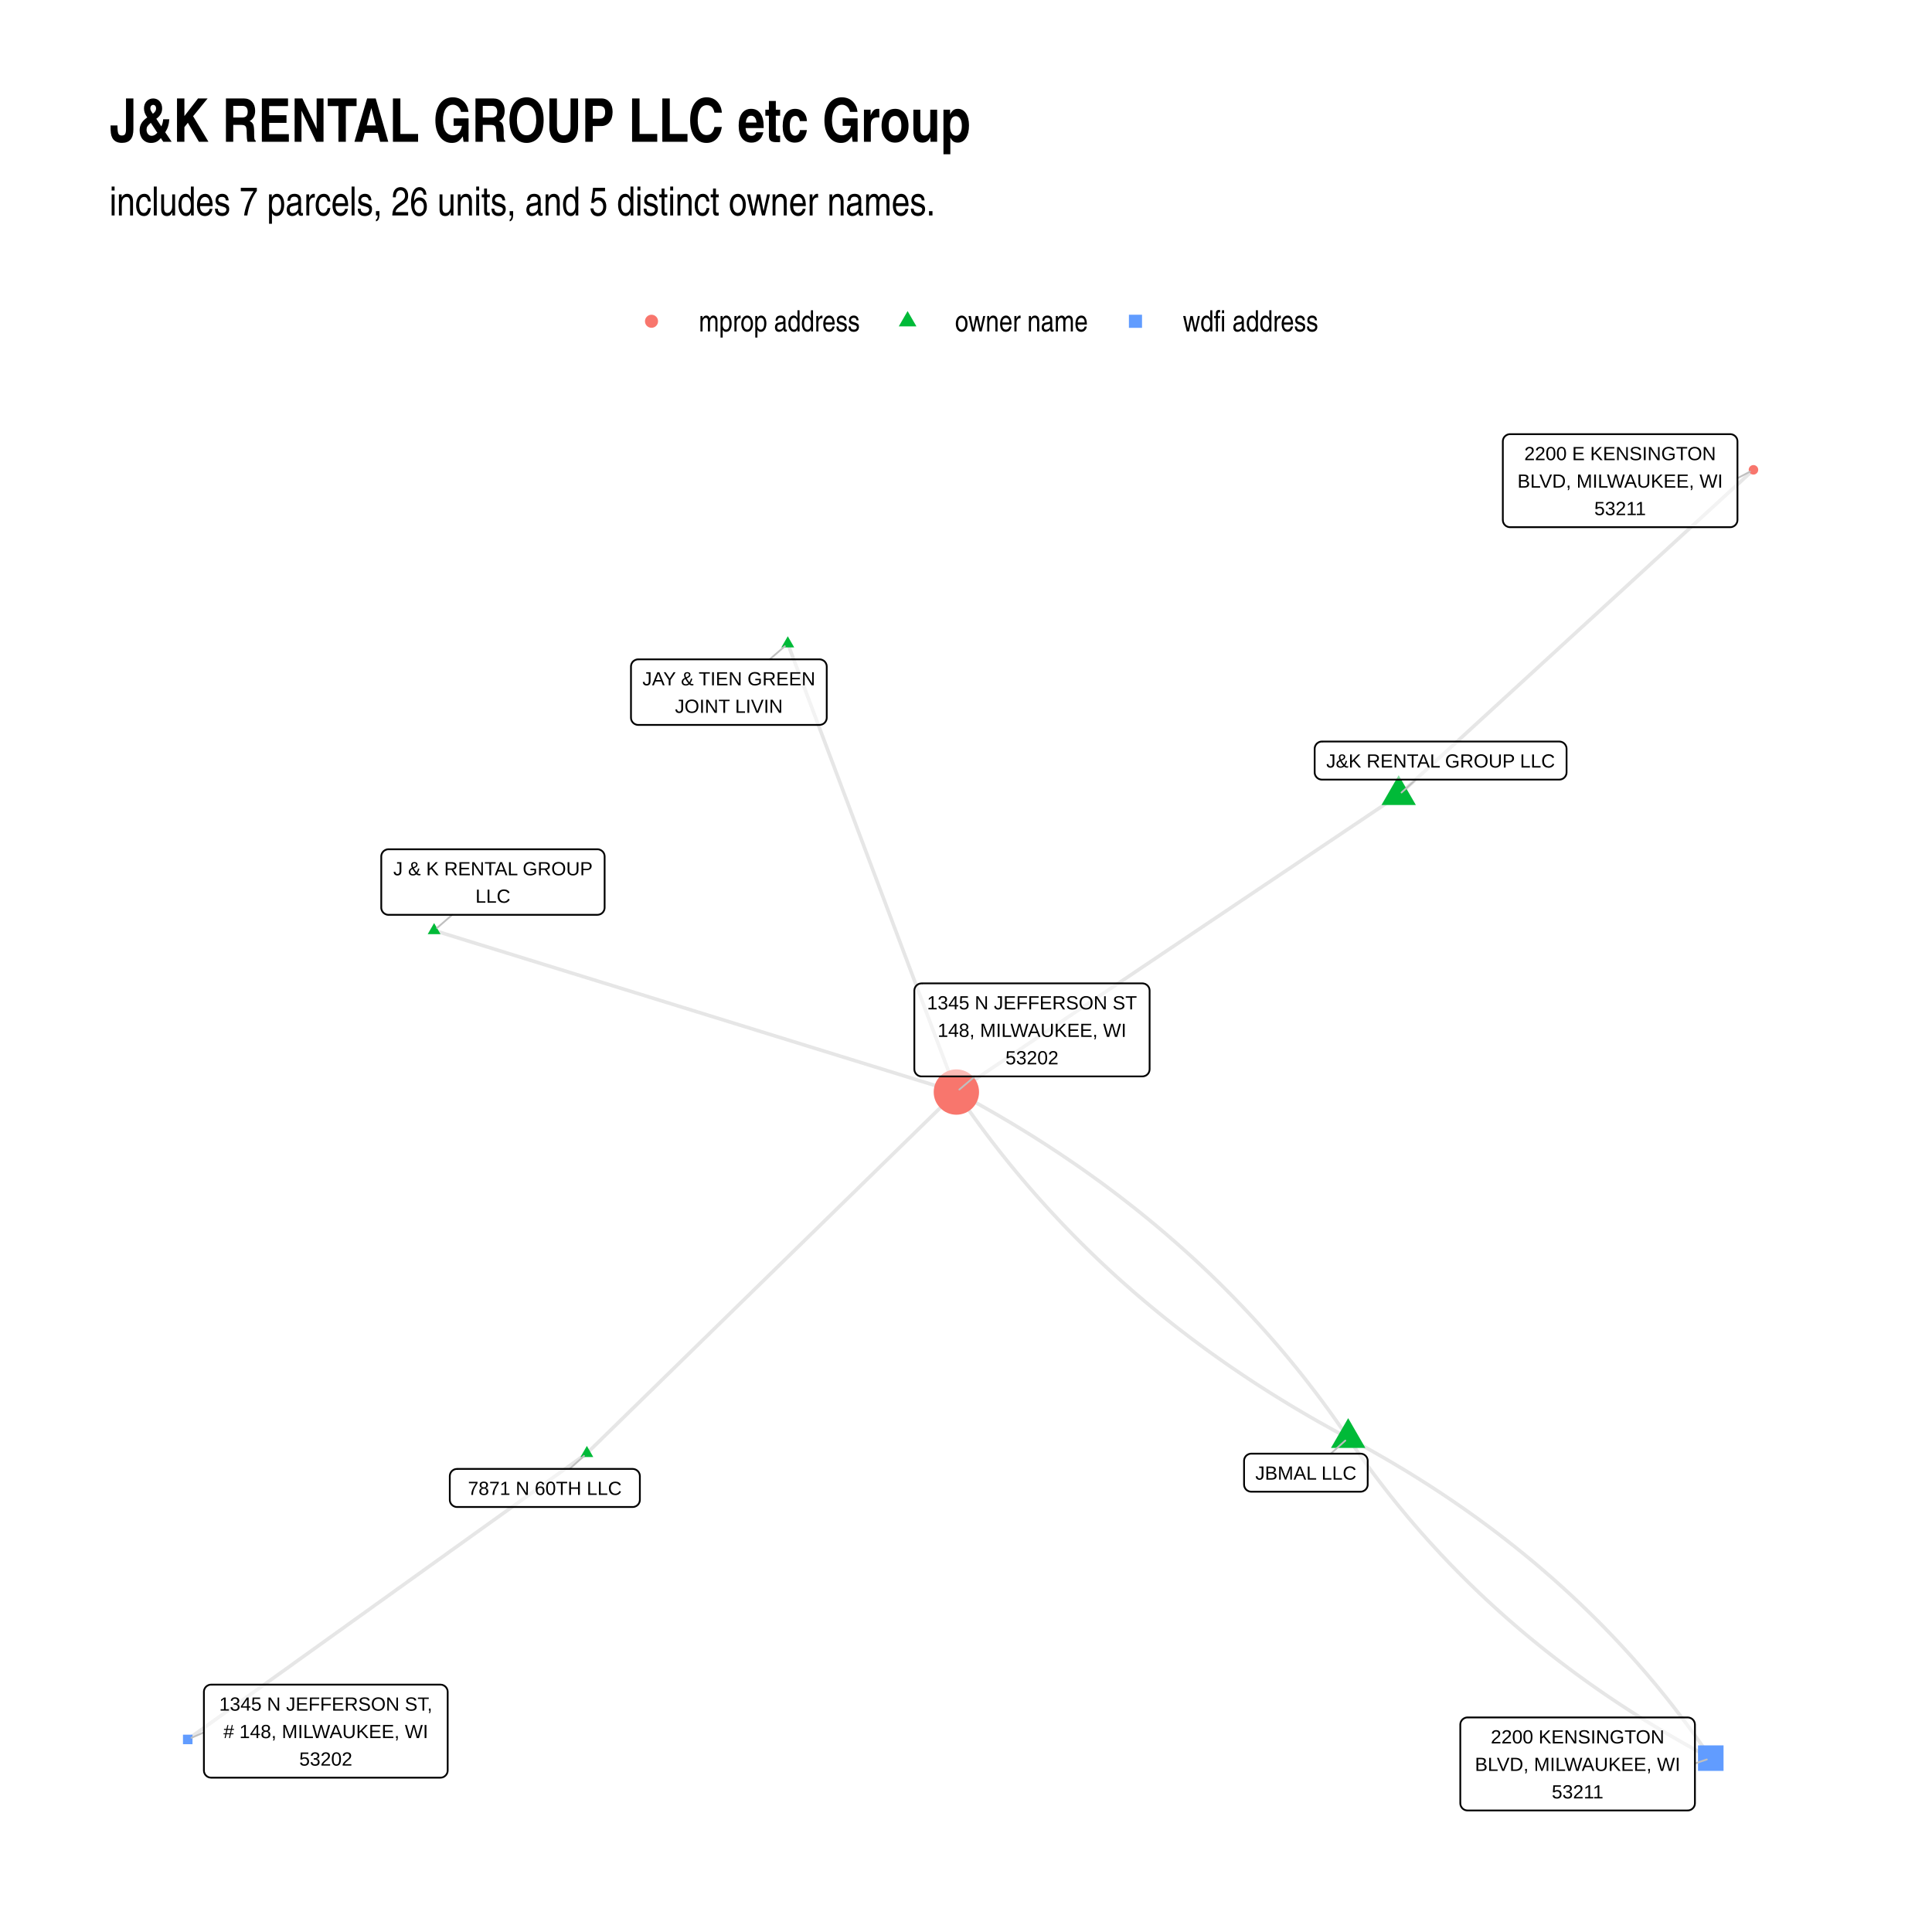
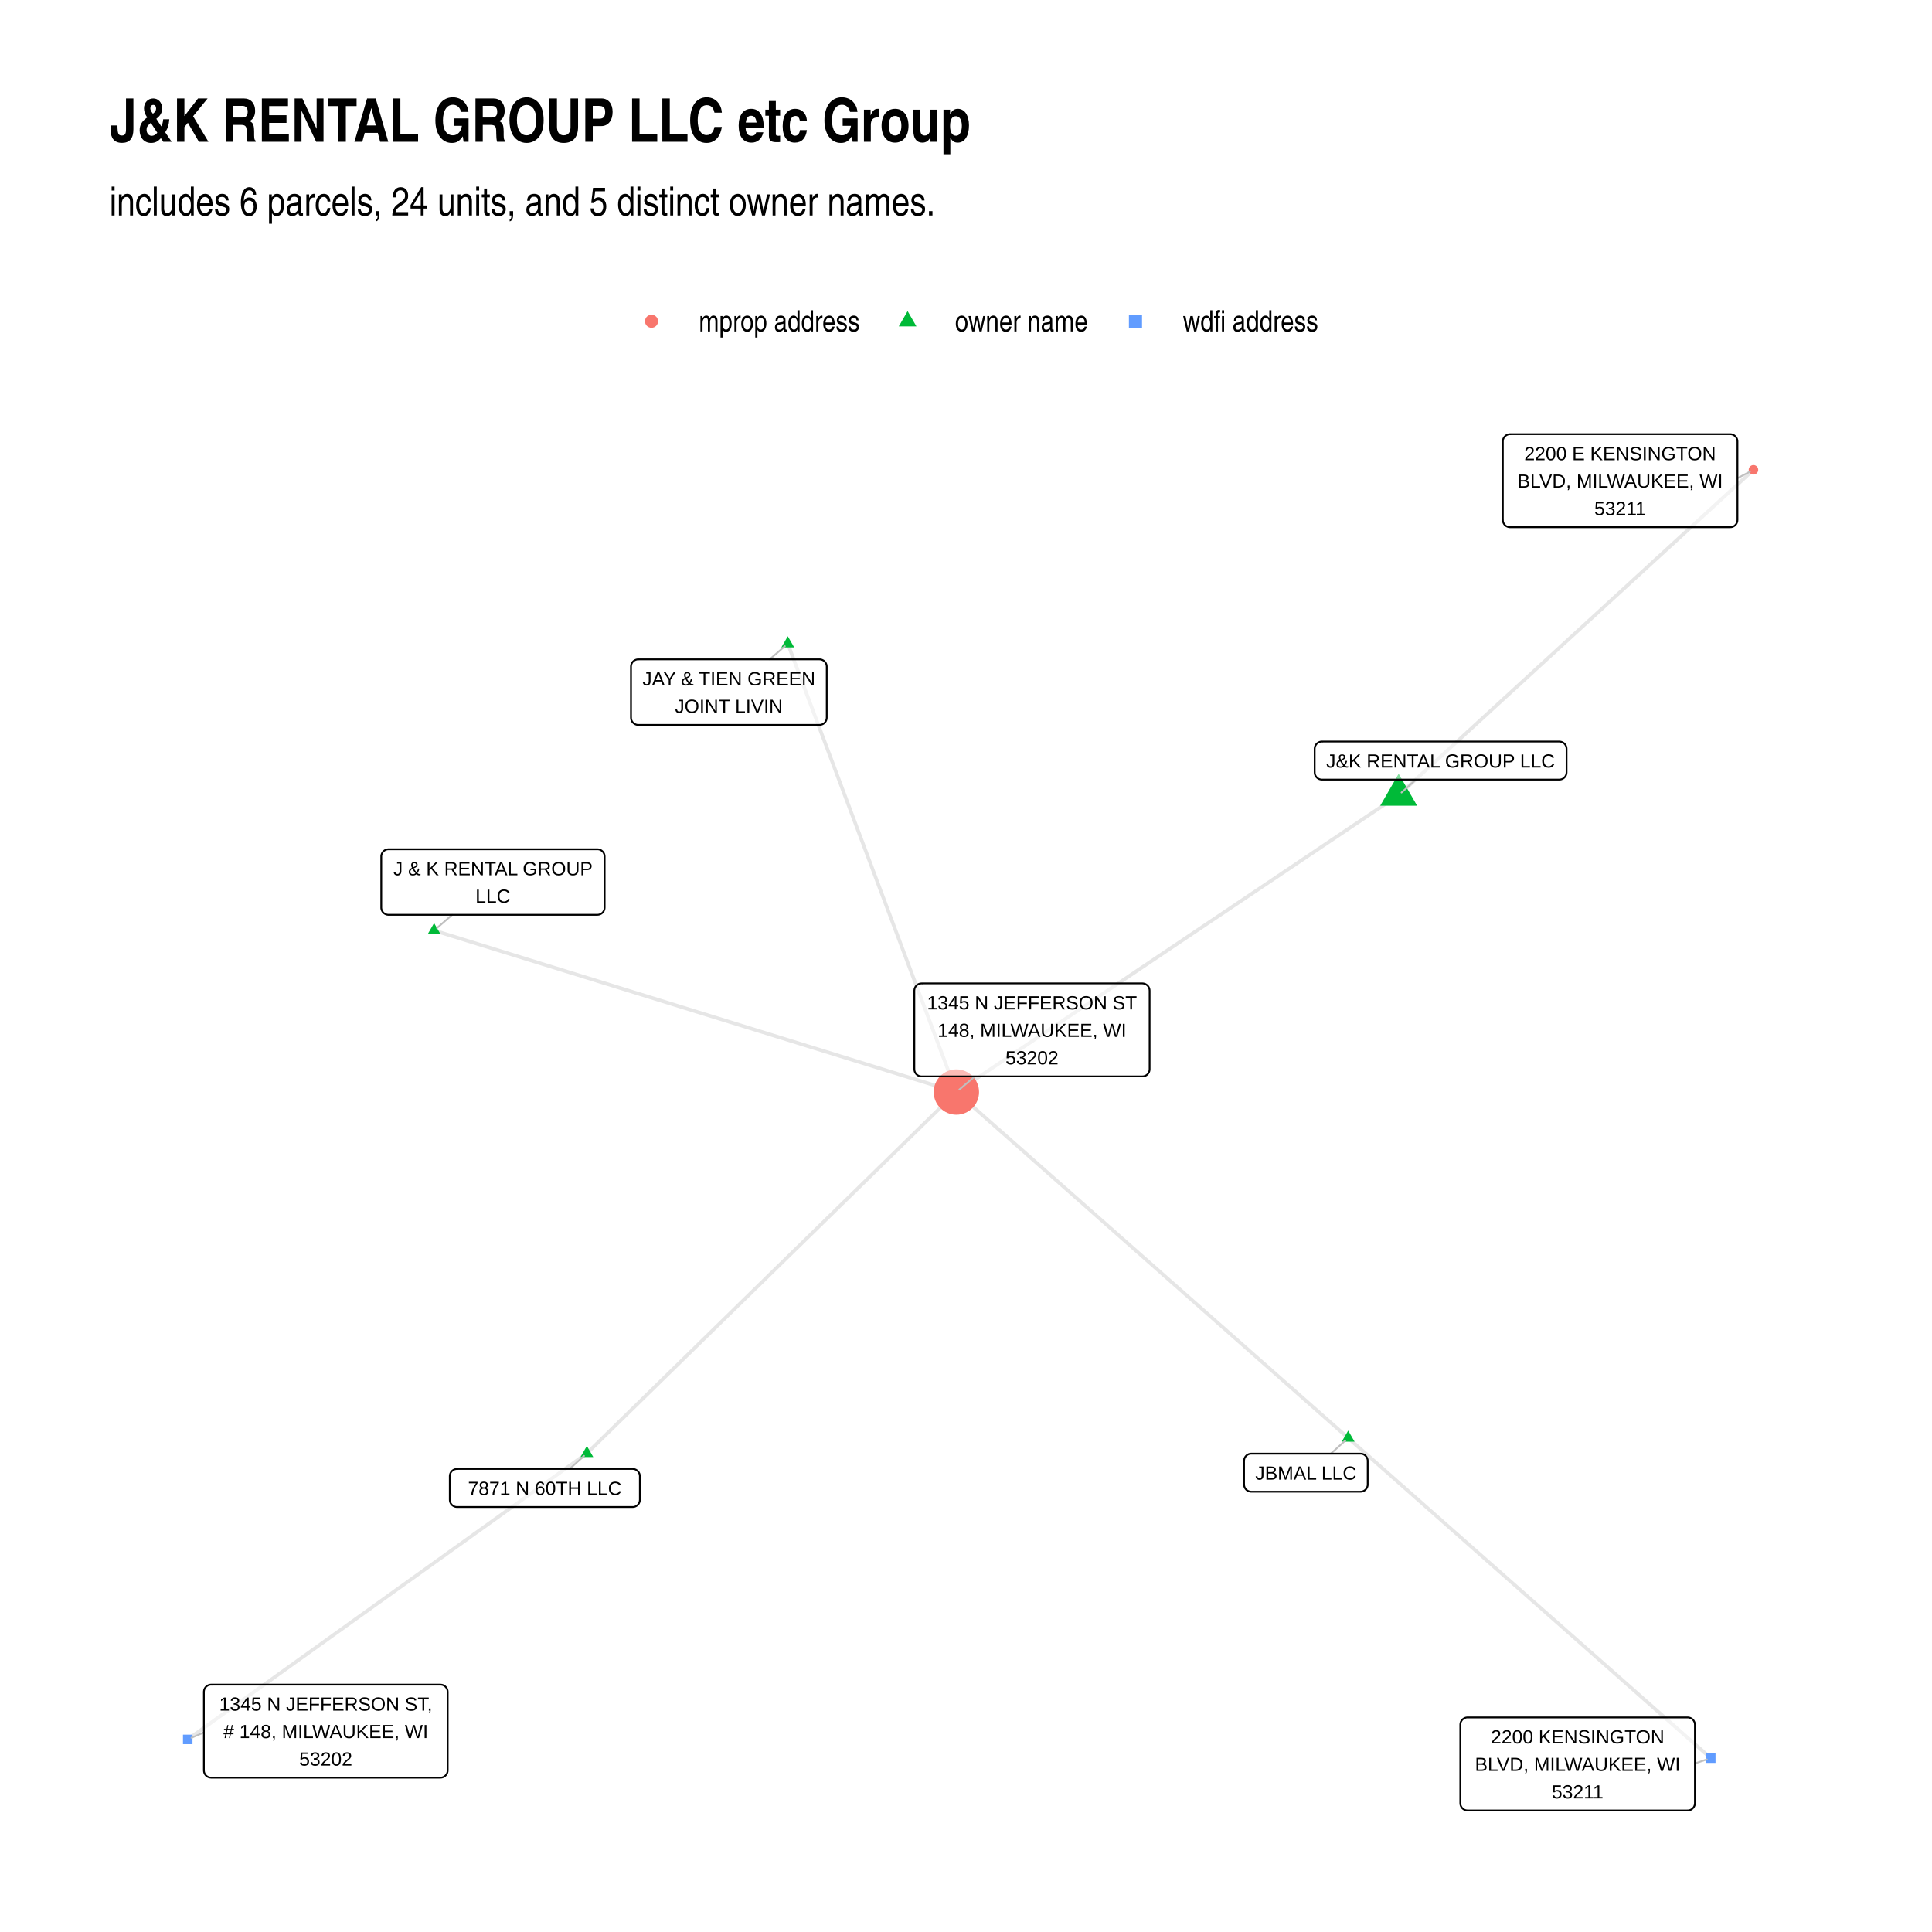
<svg xmlns="http://www.w3.org/2000/svg" width="768" height="768" class="svglite" viewBox="0 0 576 576">
  <defs>
    <style>.svglite line,.svglite polyline,.svglite polygon,.svglite path,.svglite circle{fill:none;stroke:#000000;stroke-linecap:round;stroke-linejoin:round;stroke-miterlimit:10.00}.svglite text{white-space:pre}</style>
  </defs>
  <rect width="100%" height="100%" style="stroke-linecap:round;stroke-linejoin:round;stroke-miterlimit:10.00;stroke:none;fill:#FFFFFF" />
  <defs>
    <clipPath id="cpMC4wMHw1NzYuMDB8MC4wMHw1NzYuMDA=">
      <path d="M0 0h576v576H0z" />
    </clipPath>
  </defs>
  <g clip-path="url(#cpMC4wMHw1NzYuMDB8MC4wMHw1NzYuMDA=)">
    <path d="M0 0h576v576H0z" style="stroke-width:1.07;stroke:none;fill:#FFFFFF" />
  </g>
  <defs>
    <clipPath id="cpMzIuNjN8NTQ2LjExfDEyMC44Nnw1NDMuMzc=">
      <path d="M32.63 120.86h513.48v422.51H32.63z" />
    </clipPath>
  </defs>
  <g clip-path="url(#cpMzIuNjN8NTQ2LjExfDEyMC44Nnw1NDMuMzc=)">
-     <path d="m174.97 433.29 1.11-1.09 1.12-1.09 1.11-1.08 1.11-1.09 1.11-1.09 1.12-1.09 1.11-1.09 1.11-1.08 1.11-1.09 1.12-1.09 1.11-1.09 1.11-1.09 1.12-1.08 1.11-1.09 1.11-1.09 1.11-1.09 1.12-1.08 1.11-1.09 1.11-1.09 1.11-1.09 1.12-1.09 1.11-1.08 1.11-1.09 1.12-1.09 1.11-1.09 1.11-1.09 1.11-1.08 1.12-1.09 1.11-1.09 1.11-1.09 1.11-1.09 1.12-1.08 1.11-1.09 1.11-1.09 1.12-1.09 1.11-1.09 1.11-1.08 1.11-1.09 1.12-1.09 1.11-1.09 1.11-1.09 1.11-1.08 1.12-1.09 1.11-1.09 1.11-1.09 1.12-1.09 1.11-1.08 1.11-1.09 1.11-1.09 1.12-1.09 1.11-1.09 1.11-1.08 1.11-1.09 1.12-1.09 1.11-1.09 1.11-1.09 1.12-1.08 1.11-1.09 1.11-1.09 1.11-1.09 1.12-1.08 1.11-1.09 1.11-1.09 1.11-1.09 1.12-1.09 1.11-1.08 1.11-1.09 1.11-1.09 1.12-1.09 1.11-1.09 1.11-1.08 1.12-1.09 1.11-1.09 1.11-1.09 1.11-1.09 1.12-1.08 1.11-1.09 1.11-1.09 1.11-1.09 1.12-1.09 1.11-1.08 1.11-1.09 1.12-1.09 1.11-1.09 1.11-1.09 1.11-1.08 1.12-1.09 1.11-1.09 1.11-1.09 1.11-1.09 1.12-1.08 1.11-1.09 1.11-1.09 1.12-1.09 1.11-1.09 1.11-1.08 1.11-1.09 1.12-1.09 1.11-1.09M174.97 433.29l-1.2.86-1.2.86-1.21.87-1.2.86-1.2.86-1.2.86-1.2.86-1.21.86-1.2.86-1.2.87-1.2.86-1.2.86-1.21.86-1.2.86-1.2.86-1.2.87-1.2.86-1.21.86-1.2.86-1.2.86-1.2.86-1.2.87-1.21.86-1.2.86-1.2.86-1.2.86-1.2.86-1.21.86-1.2.87-1.2.86-1.2.86-1.2.86-1.21.86-1.2.86-1.2.87-1.2.86-1.21.86-1.2.86-1.2.86-1.2.86-1.2.87-1.21.86-1.2.86-1.2.86-1.2.86-1.2.86-1.21.86-1.2.87-1.2.86-1.2.86-1.2.86-1.21.86-1.2.86-1.2.87-1.2.86-1.2.86-1.21.86-1.2.86-1.2.86-1.2.87-1.2.86-1.21.86-1.2.86-1.2.86-1.2.86-1.2.86-1.21.87-1.2.86-1.2.86-1.2.86-1.2.86-1.21.86-1.2.87-1.2.86-1.2.86-1.21.86-1.2.86-1.2.86-1.2.87-1.2.86-1.21.86-1.2.86-1.2.86-1.2.86-1.2.86-1.21.87-1.2.86-1.2.86-1.2.86-1.2.86-1.21.86-1.2.87-1.2.86-1.2.86-1.2.86-1.21.86-1.2.86-1.2.87-1.2.86m361.02-281.55-1.33.89-1.33.9-1.33.89-1.33.9-1.34.89-1.33.9-1.33.89-1.33.9-1.33.89-1.34.89-1.33.9-1.33.89-1.33.9-1.33.89-1.34.9-1.33.89-1.33.89-1.33.9-1.33.89-1.34.9-1.33.89-1.33.9-1.33.89-1.33.9-1.34.89-1.33.89-1.33.9-1.33.89-1.33.9-1.34.89-1.33.9-1.33.89-1.33.89-1.33.9-1.34.89-1.33.9-1.33.89-1.33.9-1.33.89-1.34.9-1.33.89-1.33.89-1.33.9-1.33.89-1.34.9-1.33.89-1.33.9-1.33.89-1.33.89-1.33.9-1.34.89-1.33.9-1.33.89-1.33.9-1.33.89-1.34.9-1.33.89-1.33.89-1.33.9-1.33.89-1.34.9-1.33.89-1.33.9-1.33.89-1.33.89-1.34.9-1.33.89-1.33.9-1.33.89-1.33.9-1.34.89-1.33.89-1.33.9-1.33.89-1.33.9-1.34.89-1.33.9-1.33.89-1.33.9-1.33.89-1.34.89-1.33.9-1.33.89-1.33.9-1.33.89-1.34.9-1.33.89-1.33.89-1.33.9-1.33.89-1.34.9-1.33.89-1.33.9-1.33.89-1.33.9-1.34.89-1.33.89-1.33.9-1.33.89M234.87 191.9l.51 1.35.5 1.35.51 1.35.51 1.35.51 1.36.51 1.35.5 1.35.51 1.35.51 1.35.51 1.35.5 1.35.51 1.35.51 1.35.51 1.35.5 1.35.51 1.35.51 1.35.51 1.35.5 1.35.51 1.35.51 1.35.51 1.35.51 1.35.5 1.35.51 1.35.51 1.35.51 1.35.5 1.35.51 1.35.51 1.35.51 1.35.5 1.35.51 1.35.51 1.35.51 1.35.51 1.35.5 1.35.51 1.35.51 1.36.51 1.35.5 1.35.51 1.35.51 1.35.51 1.35.5 1.35.51 1.35.51 1.35.51 1.35.51 1.35.5 1.35.51 1.35.51 1.35.51 1.35.5 1.35.51 1.35.51 1.35.51 1.35.5 1.35.51 1.35.51 1.35.51 1.35.5 1.35.51 1.35.51 1.35.51 1.35.51 1.35.5 1.35.51 1.35.51 1.35.51 1.35.5 1.35.51 1.35.51 1.36.51 1.35.5 1.35.51 1.35.51 1.35.51 1.35.51 1.35.5 1.35.51 1.35.51 1.35.51 1.35.5 1.35.51 1.35.51 1.35.51 1.35.5 1.35.51 1.35.51 1.35.51 1.35.51 1.35.5 1.35.51 1.35.51 1.35.51 1.35.5 1.35.51 1.35.51 1.35m116.81 103.14-.88-1.29-.88-1.28-.89-1.28-.89-1.28-.9-1.26-.91-1.27-.91-1.26-.92-1.25-.92-1.25-.93-1.24-.94-1.24-.95-1.23-.95-1.23-.95-1.23-.96-1.21-.97-1.22-.98-1.21-.98-1.2-.98-1.2-1-1.19-1-1.19-1-1.18-1.02-1.18-1.01-1.17-1.03-1.17-1.03-1.16-1.04-1.16-1.04-1.15-1.05-1.15-1.05-1.14-1.07-1.14-1.06-1.13-1.08-1.13-1.08-1.12-1.08-1.12-1.1-1.11-1.1-1.11-1.1-1.1-1.11-1.1-1.12-1.09-1.12-1.09-1.13-1.08-1.14-1.08-1.14-1.07-1.15-1.07-1.16-1.06-1.16-1.06-1.17-1.05-1.17-1.04-1.18-1.05-1.19-1.03-1.19-1.04-1.2-1.02-1.2-1.02-1.21-1.02-1.22-1.01-1.22-1.01-1.23-1-1.24-1-1.24-.99-1.25-.98-1.25-.98-1.26-.98-1.27-.97-1.27-.97-1.28-.96-1.29-.96-1.29-.95-1.3-.94-1.3-.94-1.31-.94-1.32-.93-1.32-.93-1.33-.92-1.34-.91-1.34-.91-1.35-.91-1.35-.9-1.36-.89-1.37-.9-1.37-.88-1.38-.88-1.38-.88-1.4-.87-1.39-.86-1.41-.86-1.41-.86-1.41-.85-1.43-.84-1.42-.84-1.44-.84-1.44-.83-1.45-.82-1.45-.82-1.46-.82-1.47-.81-1.47-.8-1.48-.8-1.48-.8m116.81 103.14.81 1.19.81 1.19.82 1.18.83 1.18.83 1.18.84 1.17.85 1.16.85 1.16.85 1.16.87 1.15.86 1.14.88 1.14.88 1.14.88 1.13.89 1.13.9 1.12.9 1.12.91 1.11.91 1.11.92 1.11.92 1.1.94 1.09.93 1.09.94 1.09.95 1.08.96 1.07.96 1.08.96 1.06.97 1.06.98 1.06.98 1.06.99 1.04.99 1.05 1 1.04 1.01 1.03 1.01 1.03 1.02 1.02 1.02 1.02 1.03 1.02 1.03 1.01 1.04 1.01 1.05 1 1.05.99 1.06 1 1.06.98 1.07.99 1.08.98 1.08.97 1.08.97 1.09.96 1.1.96 1.11.96 1.1.95 1.12.94 1.12.94 1.13.94 1.13.93 1.14.93 1.14.92 1.15.92 1.16.91 1.16.91 1.16.9 1.18.9 1.17.89 1.19.89 1.19.89 1.19.88 1.2.87 1.21.87 1.21.87 1.22.86 1.23.86 1.23.85 1.23.85 1.24.84 1.25.84 1.25.83 1.26.83 1.27.83 1.27.81 1.27.82 1.29.81 1.28.81 1.3.8 1.3.79 1.3.79 1.31.79 1.32.78 1.32.78 1.33.77 1.33.77 1.34.76 1.35.76 1.35.76 1.35.75 1.37.74 1.36.74 1.38.74" style="stroke-width:1.07;stroke:#000000;stroke-opacity:0.10;stroke-linecap:butt" />
-     <path d="m401.94 428.72-1.49-.8-1.48-.8-1.47-.8-1.46-.81-1.46-.82-1.46-.81-1.44-.83-1.45-.83-1.43-.84-1.43-.84-1.42-.84-1.42-.85-1.41-.86-1.4-.86-1.4-.86-1.39-.87-1.38-.88-1.38-.88-1.38-.88-1.36-.89-1.36-.9-1.36-.9-1.34-.91-1.35-.91-1.33-.91-1.33-.92-1.32-.93-1.32-.93-1.31-.93-1.31-.95-1.29-.94-1.29-.95-1.29-.96-1.28-.96-1.27-.97-1.27-.97-1.26-.97-1.26-.98-1.24-.99-1.25-.99-1.23-1-1.23-1-1.22-1.01-1.22-1.01-1.21-1.01-1.21-1.03-1.2-1.02-1.19-1.03-1.18-1.04-1.18-1.04-1.18-1.05-1.17-1.05-1.16-1.06-1.15-1.06-1.15-1.07-1.14-1.07-1.14-1.08-1.13-1.08-1.12-1.09-1.12-1.09-1.11-1.1-1.11-1.1-1.1-1.11-1.09-1.11-1.09-1.12-1.08-1.12-1.07-1.13-1.07-1.13-1.06-1.14-1.06-1.14-1.05-1.15-1.04-1.15-1.04-1.16-1.03-1.16-1.02-1.17-1.02-1.17-1.01-1.18-1.01-1.18-1-1.19-.99-1.19-.99-1.2-.98-1.2-.97-1.21-.97-1.21-.96-1.22-.96-1.23-.95-1.22-.94-1.24-.94-1.24-.93-1.24-.93-1.25-.91-1.25-.92-1.26-.9-1.26-.9-1.27-.9-1.28-.88-1.27-.89-1.29-.87-1.29m116.81 103.14 1.37.73 1.37.74 1.36.75 1.36.75 1.35.75 1.34.76 1.34.77 1.34.76 1.33.78 1.32.77 1.31.79 1.31.78 1.31.79 1.3.8 1.29.8 1.29.81 1.28.81 1.28.81 1.27.82 1.26.83 1.26.82 1.25.84 1.25.84 1.24.84 1.24.85 1.23.85 1.22.85 1.22.87 1.21.86 1.21.87 1.2.88 1.2.88 1.19.88 1.18.89 1.18.9 1.17.9 1.17.9 1.16.91 1.16.91 1.15.92 1.14.92 1.14.93 1.13.93 1.13.93 1.12.94 1.11.95 1.11.95 1.1.96 1.1.95 1.09.97 1.09.97 1.08.97 1.07.98 1.07.98 1.07.99 1.05.99 1.06 1 1.04 1 1.04 1.01 1.04 1.01 1.02 1.01 1.03 1.02 1.01 1.03 1.02 1.03 1 1.03 1 1.04 1 1.04.98 1.05.99 1.05.97 1.06.97 1.06.97 1.07.96 1.07.95 1.08.95 1.08.94 1.08.94 1.09.93 1.1.93 1.1.92 1.1.91 1.11.91 1.11.9 1.12.9 1.13.89 1.12.88 1.14.88 1.13.87 1.14.87 1.15.86 1.15.86 1.16.85 1.16.84 1.16.84 1.17.83 1.17.83 1.18.82 1.19.82 1.18.81 1.2M129.42 277.41l1.58.48 1.57.49 1.57.49 1.58.48 1.57.49 1.57.49 1.57.48 1.58.49 1.57.49 1.57.48 1.58.49 1.57.49 1.57.48 1.57.49 1.58.49 1.57.48 1.57.49 1.57.49 1.58.48 1.57.49 1.57.49 1.58.48 1.57.49 1.57.48 1.57.49 1.58.49 1.57.48 1.57.49 1.58.49 1.57.48 1.57.49 1.57.49 1.58.48 1.57.49 1.57.49 1.57.48 1.58.49 1.57.49 1.57.48 1.58.49 1.57.49 1.57.48 1.57.49 1.58.49 1.57.48 1.57.49 1.57.49 1.58.48 1.57.49 1.57.49 1.58.48 1.57.49 1.57.49 1.57.48 1.58.49 1.57.49 1.57.48 1.58.49 1.57.49 1.57.48 1.57.49 1.58.49 1.57.48 1.57.49 1.57.49 1.58.48 1.57.49 1.57.49 1.58.48 1.57.49 1.57.49 1.57.48 1.58.49 1.57.49 1.57.48 1.58.49 1.57.49 1.57.48 1.57.49 1.58.49 1.57.48 1.57.49 1.57.49 1.58.48 1.57.49 1.57.49 1.58.48 1.57.49 1.57.49 1.57.48 1.58.49 1.57.49 1.57.48 1.58.49 1.57.49 1.57.48 1.57.49 1.58.49 1.57.48m131.86-88.54 1.07-.98 1.07-.98 1.07-.98 1.07-.98 1.07-.98 1.06-.98 1.07-.98 1.07-.98 1.07-.98 1.07-.97 1.07-.98 1.06-.98 1.07-.98 1.07-.98 1.07-.98 1.07-.98 1.07-.98 1.07-.98 1.06-.98 1.07-.98 1.07-.98 1.07-.98 1.07-.98 1.07-.98 1.07-.98 1.06-.98 1.07-.98 1.07-.98 1.07-.98 1.07-.98 1.07-.97 1.06-.98 1.07-.98 1.07-.98 1.07-.98 1.07-.98 1.07-.98 1.07-.98 1.06-.98 1.07-.98 1.07-.98 1.07-.98 1.07-.98 1.07-.98 1.06-.98 1.07-.98 1.07-.98 1.07-.98 1.07-.98 1.07-.98 1.07-.98 1.06-.97 1.07-.98 1.07-.98 1.07-.98 1.07-.98 1.07-.98 1.06-.98 1.07-.98 1.07-.98 1.07-.98 1.07-.98 1.07-.98 1.07-.98 1.06-.98 1.07-.98 1.07-.98 1.07-.98 1.07-.98 1.07-.98 1.06-.98 1.07-.98 1.07-.97 1.07-.98 1.07-.98 1.07-.98 1.07-.98 1.06-.98 1.07-.98 1.07-.98 1.07-.98 1.07-.98 1.07-.98 1.06-.98 1.07-.98 1.07-.98 1.07-.98 1.07-.98 1.07-.98 1.07-.98 1.06-.98 1.07-.98 1.07-.98 1.07-.97 1.07-.98 1.07-.98 1.06-.98 1.07-.98 1.07-.98" style="stroke-width:1.07;stroke:#000000;stroke-opacity:0.10;stroke-linecap:butt" />
-     <path d="m174.97 431.08 1.91 3.32h-3.82zm242.02-199.96 5.13 8.88h-10.25zm-182.12-41.43 1.91 3.32h-3.83zM401.94 422.8l5.12 8.88h-10.25zM129.42 275.2l1.92 3.31h-3.83z" style="stroke-width:0.71;stroke:none;fill:#00BA38" />
+     <path d="m174.97 433.29 1.11-1.09 1.12-1.09 1.11-1.08 1.11-1.09 1.11-1.09 1.12-1.09 1.11-1.09 1.11-1.08 1.11-1.09 1.12-1.09 1.11-1.09 1.11-1.09 1.12-1.08 1.11-1.09 1.11-1.09 1.11-1.09 1.12-1.08 1.11-1.09 1.11-1.09 1.11-1.09 1.12-1.09 1.11-1.08 1.11-1.09 1.12-1.09 1.11-1.09 1.11-1.09 1.11-1.08 1.12-1.09 1.11-1.09 1.11-1.09 1.11-1.09 1.12-1.08 1.11-1.09 1.11-1.09 1.12-1.09 1.11-1.09 1.11-1.08 1.11-1.09 1.12-1.09 1.11-1.09 1.11-1.09 1.11-1.08 1.12-1.09 1.11-1.09 1.11-1.09 1.12-1.09 1.11-1.08 1.11-1.09 1.11-1.09 1.12-1.09 1.11-1.09 1.11-1.08 1.11-1.09 1.12-1.09 1.11-1.09 1.11-1.09 1.12-1.08 1.11-1.09 1.11-1.09 1.11-1.09 1.12-1.08 1.11-1.09 1.11-1.09 1.11-1.09 1.12-1.09 1.11-1.08 1.11-1.09 1.11-1.09 1.12-1.09 1.11-1.09 1.11-1.08 1.12-1.09 1.11-1.09 1.11-1.09 1.11-1.09 1.12-1.08 1.11-1.09 1.11-1.09 1.11-1.09 1.12-1.09 1.11-1.08 1.11-1.09 1.12-1.09 1.11-1.09 1.11-1.09 1.11-1.08 1.12-1.09 1.11-1.09 1.11-1.09 1.11-1.09 1.12-1.08 1.11-1.09 1.11-1.09 1.12-1.09 1.11-1.09 1.11-1.08 1.11-1.09 1.12-1.09 1.11-1.09M174.97 433.29l-1.2.86-1.2.86-1.21.87-1.2.86-1.2.86-1.2.86-1.2.86-1.21.86-1.2.86-1.2.87-1.2.86-1.2.86-1.21.86-1.2.86-1.2.86-1.2.87-1.2.86-1.21.86-1.2.86-1.2.86-1.2.86-1.2.87-1.21.86-1.2.86-1.2.86-1.2.86-1.2.86-1.21.86-1.2.87-1.2.86-1.2.86-1.2.86-1.21.86-1.2.86-1.2.87-1.2.86-1.21.86-1.2.86-1.2.86-1.2.86-1.2.87-1.21.86-1.2.86-1.2.86-1.2.86-1.2.86-1.21.86-1.2.87-1.2.86-1.2.86-1.2.86-1.21.86-1.2.86-1.2.87-1.2.86-1.2.86-1.21.86-1.2.86-1.2.86-1.2.87-1.2.86-1.21.86-1.2.86-1.2.86-1.2.86-1.2.86-1.21.87-1.2.86-1.2.86-1.2.86-1.2.86-1.21.86-1.2.87-1.2.86-1.2.86-1.21.86-1.2.86-1.2.86-1.2.87-1.2.86-1.21.86-1.2.86-1.2.86-1.2.86-1.2.86-1.21.87-1.2.86-1.2.86-1.2.86-1.2.86-1.21.86-1.2.87-1.2.86-1.2.86-1.2.86-1.21.86-1.2.86-1.2.87-1.2.86m361.02-281.55-1.33.89-1.33.9-1.33.89-1.33.9-1.34.89-1.33.9-1.33.89-1.33.9-1.33.89-1.34.89-1.33.9-1.33.89-1.33.9-1.33.89-1.34.9-1.33.89-1.33.89-1.33.9-1.33.89-1.34.9-1.33.89-1.33.9-1.33.89-1.33.9-1.34.89-1.33.89-1.33.9-1.33.89-1.33.9-1.34.89-1.33.9-1.33.89-1.33.89-1.33.9-1.34.89-1.33.9-1.33.89-1.33.9-1.33.89-1.34.9-1.33.89-1.33.89-1.33.9-1.33.89-1.34.9-1.33.89-1.33.9-1.33.89-1.33.89-1.33.9-1.34.89-1.33.9-1.33.89-1.33.9-1.33.89-1.34.9-1.33.89-1.33.89-1.33.9-1.33.89-1.34.9-1.33.89-1.33.9-1.33.89-1.33.89-1.34.9-1.33.89-1.33.9-1.33.89-1.33.9-1.34.89-1.33.89-1.33.9-1.33.89-1.33.9-1.34.89-1.33.9-1.33.89-1.33.9-1.33.89-1.34.89-1.33.9-1.33.89-1.33.9-1.33.89-1.34.9-1.33.89-1.33.89-1.33.9-1.33.89-1.34.9-1.33.89-1.33.9-1.33.89-1.33.9-1.34.89-1.33.89-1.33.9-1.33.89M234.87 191.9l.51 1.35.5 1.35.51 1.35.51 1.35.51 1.36.51 1.35.5 1.35.51 1.35.51 1.35.51 1.35.5 1.35.51 1.35.51 1.35.51 1.35.5 1.35.51 1.35.51 1.35.51 1.35.5 1.35.51 1.35.51 1.35.51 1.35.51 1.35.5 1.35.51 1.35.51 1.35.51 1.35.5 1.35.51 1.35.51 1.35.51 1.35.5 1.35.51 1.35.51 1.35.51 1.35.51 1.35.5 1.35.51 1.35.51 1.36.51 1.35.5 1.35.51 1.35.51 1.35.51 1.35.5 1.35.51 1.35.51 1.35.51 1.35.51 1.35.5 1.35.51 1.35.51 1.35.51 1.35.5 1.35.51 1.35.51 1.35.51 1.35.5 1.35.51 1.35.51 1.35.51 1.35.5 1.35.51 1.35.51 1.35.51 1.35.51 1.35.5 1.35.51 1.35.51 1.35.51 1.35.5 1.35.51 1.35.51 1.36.51 1.35.5 1.35.51 1.35.51 1.35.51 1.35.51 1.35.5 1.35.51 1.35.51 1.35.51 1.35.5 1.35.51 1.35.51 1.35.51 1.35.5 1.35.51 1.35.51 1.35.51 1.35.51 1.35.5 1.35.51 1.35.51 1.35.51 1.35.5 1.35.51 1.35.51 1.35m116.81 103.14-1.18-1.04-1.18-1.04-1.18-1.05-1.18-1.04-1.18-1.04-1.18-1.04-1.18-1.04-1.18-1.05-1.18-1.04-1.18-1.04-1.18-1.04-1.18-1.04-1.18-1.04-1.18-1.05-1.18-1.04-1.18-1.04-1.18-1.04-1.18-1.04-1.18-1.04-1.18-1.05-1.18-1.04-1.18-1.04-1.18-1.04-1.18-1.04-1.18-1.05-1.18-1.04-1.18-1.04-1.18-1.04-1.18-1.04-1.18-1.04-1.18-1.05-1.18-1.04-1.18-1.04-1.18-1.04-1.18-1.04-1.18-1.05-1.18-1.04-1.18-1.04-1.18-1.04-1.18-1.04-1.18-1.04-1.18-1.05-1.18-1.04-1.18-1.04-1.18-1.04-1.18-1.04-1.18-1.04-1.18-1.05-1.18-1.04-1.18-1.04-1.18-1.04-1.18-1.04-1.18-1.05-1.18-1.04-1.18-1.04-1.18-1.04-1.18-1.04-1.18-1.04-1.18-1.05-1.18-1.04-1.18-1.04-1.18-1.04-1.18-1.04-1.18-1.04-1.18-1.05-1.17-1.04-1.18-1.04-1.18-1.04-1.18-1.04-1.18-1.05-1.18-1.04-1.18-1.04-1.18-1.04-1.18-1.04-1.18-1.04-1.18-1.05-1.18-1.04-1.18-1.04-1.18-1.04-1.18-1.04-1.18-1.05-1.18-1.04-1.18-1.04-1.18-1.04-1.18-1.04-1.18-1.04-1.18-1.05-1.18-1.04-1.18-1.04-1.18-1.04-1.18-1.04-1.18-1.04-1.18-1.05-1.18-1.04-1.18-1.04-1.18-1.04-1.18-1.04-1.18-1.05-1.18-1.04m116.81 103.14 1.09.96 1.09.97 1.09.96 1.09.97 1.1.96 1.09.96 1.09.97 1.09.96 1.09.97 1.1.96 1.09.96 1.09.97 1.09.96 1.09.97 1.1.96 1.09.96 1.09.97 1.09.96 1.09.97 1.1.96 1.09.97 1.09.96 1.09.96 1.09.97 1.1.96 1.09.97 1.09.96 1.09.96 1.09.97 1.1.96 1.09.97 1.09.96 1.09.97 1.09.96 1.09.96 1.1.97 1.09.96 1.09.97 1.09.96 1.09.96 1.1.97 1.09.96 1.09.97 1.09.96 1.09.96 1.1.97 1.09.96 1.09.97 1.09.96 1.09.97 1.1.96 1.09.96 1.09.97 1.09.96 1.09.97 1.1.96 1.09.96 1.09.97 1.09.96 1.09.97 1.1.96 1.09.96 1.09.97 1.09.96 1.09.97 1.09.96 1.1.97 1.09.96 1.09.96 1.09.97 1.09.96 1.1.97 1.09.96 1.09.96 1.09.97 1.09.96 1.1.97 1.09.96 1.09.96 1.09.97 1.09.96 1.1.97 1.09.96 1.09.97 1.09.96 1.09.96 1.1.97 1.09.96 1.09.97 1.09.96 1.09.96 1.1.97 1.09.96 1.09.97 1.09.96 1.09.96 1.09.97 1.1.96 1.09.97M129.42 277.41l1.58.48 1.57.49 1.57.49 1.58.48 1.57.49 1.57.49 1.57.48 1.58.49 1.57.49 1.57.48 1.58.49 1.57.49 1.57.48 1.57.49 1.58.49 1.57.48 1.57.49 1.57.49 1.58.48 1.57.49 1.57.49 1.58.48 1.57.49 1.57.48 1.57.49 1.58.49 1.57.48 1.57.49 1.58.49 1.57.48 1.57.49 1.57.49 1.58.48 1.57.49 1.57.49 1.57.48 1.58.49 1.57.49 1.57.48 1.58.49 1.57.49 1.57.48 1.57.49 1.58.49 1.57.48 1.57.49 1.57.49 1.58.48 1.57.49 1.57.49 1.58.48 1.57.49 1.57.49 1.57.48 1.58.49 1.57.49 1.57.48 1.58.49 1.57.49 1.57.48 1.57.49 1.58.49 1.57.48 1.57.49 1.57.49 1.58.48 1.57.49 1.57.49 1.58.48 1.57.49 1.57.49 1.57.48 1.58.49 1.57.49 1.57.48 1.58.49 1.57.49 1.57.48 1.57.49 1.58.49 1.57.48 1.57.49 1.57.49 1.58.48 1.57.49 1.57.49 1.58.48 1.57.49 1.57.49 1.57.48 1.58.49 1.57.49 1.57.48 1.58.49 1.57.49 1.57.48 1.57.49 1.58.49 1.57.48m131.86-88.54 1.07-.98 1.07-.98 1.07-.98 1.07-.98 1.07-.98 1.06-.98 1.07-.98 1.07-.98 1.07-.98 1.07-.97 1.07-.98 1.06-.98 1.07-.98 1.07-.98 1.07-.98 1.07-.98 1.07-.98 1.07-.98 1.06-.98 1.07-.98 1.07-.98 1.07-.98 1.07-.98 1.07-.98 1.07-.98 1.06-.98 1.07-.98 1.07-.98 1.07-.98 1.07-.98 1.07-.97 1.06-.98 1.07-.98 1.07-.98 1.07-.98 1.07-.98 1.07-.98 1.07-.98 1.06-.98 1.07-.98 1.07-.98 1.07-.98 1.07-.98 1.07-.98 1.06-.98 1.07-.98 1.07-.98 1.07-.98 1.07-.98 1.07-.98 1.07-.98 1.06-.97 1.07-.98 1.07-.98 1.07-.98 1.07-.98 1.07-.98 1.06-.98 1.07-.98 1.07-.98 1.07-.98 1.07-.98 1.07-.98 1.07-.98 1.06-.98 1.07-.98 1.07-.98 1.07-.98 1.07-.98 1.07-.98 1.06-.98 1.07-.98 1.07-.97 1.07-.98 1.07-.98 1.07-.98 1.07-.98 1.06-.98 1.07-.98 1.07-.98 1.07-.98 1.07-.98 1.07-.98 1.06-.98 1.07-.98 1.07-.98 1.07-.98 1.07-.98 1.07-.98 1.07-.98 1.06-.98 1.07-.98 1.07-.98 1.07-.97 1.07-.98 1.07-.98 1.06-.98 1.07-.98 1.07-.98" style="stroke-width:1.07;stroke:#000000;stroke-opacity:0.10;stroke-linecap:butt" />
+     <path d="m174.97 431.08 1.91 3.32h-3.82zm242.02-200.4 5.51 9.54h-11.01zm-182.12-40.99 1.91 3.32h-3.83zm167.07 236.82 1.91 3.31h-3.83zM129.42 275.2l1.92 3.31h-3.83z" style="stroke-width:0.71;stroke:none;fill:#00BA38" />
    <circle cx="285.13" cy="325.58" r="6.76" style="stroke-width:0.71;stroke:none;fill:#F8766D" />
-     <path d="M54.55 520.01h2.84v-2.84h-2.84zm451.68 7.96h7.62v-7.61h-7.62z" style="stroke-width:0.71;stroke:none;fill:#619CFF" />
+     <path d="M54.55 520.01h2.84v-2.84h-2.84zm454.07 5.58h2.84v-2.84h-2.84z" style="stroke-width:0.71;stroke:none;fill:#619CFF" />
    <circle cx="522.77" cy="140.07" r="1.42" style="stroke-width:0.71;stroke:none;fill:#F8766D" />
    <path d="m169.82 437.94 4.29-3.88m248-201.63-4.26 3.84m-188.39-39.69 4.53-3.92m162.77 240.73 4.32-3.9M134.82 272.74l-4.52 3.91m160.33 44.27-4.61 3.91M60.79 516.49l-3.7 1.61m448.23 7.65 3.54-1.19M518 142.57l3.7-1.94" style="stroke-width:0.53;stroke:#BFBFBF" />
    <path d="M136.26 449.29h52.35-.09l.35-.01.34-.07.33-.13.3-.17.27-.22.23-.26.18-.29.14-.32.08-.34.03-.35h0v-7.03h0l-.03-.34-.08-.34-.14-.32-.18-.29-.23-.26-.27-.22-.3-.18-.33-.12-.34-.07-.26-.02h-52.35l.26.02-.35-.01-.34.04-.34.09-.31.15-.29.2-.25.24-.21.28-.16.31-.11.33-.05.34-.01.17v7.03l.01-.17v.35l.05.34.11.33.16.31.21.27.25.24.29.2.31.15.34.1.34.04z" style="stroke-width:0.53;fill:#FFFFFF;fill-opacity:0.50" />
    <text x="162.43" y="445.69" lengthAdjust="spacingAndGlyphs" style="font-size:5.69px;font-family:&quot;Liberation Sans&quot;" text-anchor="middle" textLength="49.47">7871 N 60TH LLC</text>
    <path d="M394.11 232.43h70.78-.09l.35-.02.34-.07.32-.12.3-.17.27-.22.23-.26.19-.3.14-.32.08-.34.03-.34h0v-7.03h0l-.03-.35-.08-.33-.14-.32-.19-.3-.23-.26-.27-.22-.3-.17-.32-.12-.34-.07-.26-.02h-70.78l.26.02-.35-.02-.34.04-.34.1-.31.15-.29.2-.25.24-.2.28-.17.3-.11.33-.05.35-.01.17v7.03l.01-.18v.35l.05.34.11.33.17.31.2.28.25.24.29.2.31.15.34.09.34.05z" style="stroke-width:0.53;fill:#FFFFFF;fill-opacity:0.50" />
    <text x="429.5" y="228.83" lengthAdjust="spacingAndGlyphs" style="font-size:5.69px;font-family:&quot;Liberation Sans&quot;" text-anchor="middle" textLength="67.9">J&amp;K RENTAL GROUP LLC</text>
    <path d="M190.28 216.12h54.04-.09l.35-.02.34-.07.33-.12.3-.17.27-.22.23-.26.18-.3.14-.32.08-.33.03-.35h0v-15.22h0l-.03-.35-.08-.34-.14-.32-.18-.29-.23-.26-.27-.22-.3-.17-.33-.13-.34-.07-.26-.01h-54.04l.26.01-.35-.01-.34.04-.34.1-.31.15-.29.19-.25.24-.21.28-.16.31-.11.33-.05.34-.01.18v15.22l.01-.18v.35l.05.35.11.33.16.3.21.28.25.24.29.2.31.15.34.1.34.04z" style="stroke-width:0.53;fill:#FFFFFF;fill-opacity:0.50" />
    <text x="217.3" y="204.32" lengthAdjust="spacingAndGlyphs" style="font-size:5.69px;font-family:&quot;Liberation Sans&quot;" text-anchor="middle" textLength="51.16">JAY &amp; TIEN GREEN</text>
    <text x="217.3" y="212.52" lengthAdjust="spacingAndGlyphs" style="font-size:5.69px;font-family:&quot;Liberation Sans&quot;" text-anchor="middle" textLength="32.04">JOINT LIVIN</text>
    <path d="M373.06 444.73h32.54-.08l.34-.01.34-.07.33-.13.3-.17.27-.22.23-.26.19-.29.13-.32.09-.34.02-.35h0v-7.02h0l-.02-.35-.09-.34-.13-.32-.19-.29-.23-.26-.27-.22-.3-.18-.33-.12-.34-.07-.26-.01h-32.54l.26.01-.35-.01-.34.04-.34.1-.31.15-.29.19-.25.24-.21.28-.16.31-.11.33-.05.34-.01.18v7.02l.01-.17v.35l.05.34.11.33.16.31.21.28.25.24.29.19.31.15.34.1.34.04z" style="stroke-width:0.53;fill:#FFFFFF;fill-opacity:0.50" />
    <text x="389.33" y="441.13" lengthAdjust="spacingAndGlyphs" style="font-size:5.69px;font-family:&quot;Liberation Sans&quot;" text-anchor="middle" textLength="29.66">JBMAL LLC</text>
    <path d="M115.83 272.74h62.27-.09l.35-.02.34-.07.32-.12.31-.17.26-.22.24-.26.18-.3.14-.32.08-.33.03-.35h0v-15.22h0l-.03-.35-.08-.34-.14-.32-.18-.29-.24-.26-.26-.22-.31-.17-.32-.13-.34-.07-.26-.01h-62.27l.26.01-.35-.01-.35.04-.33.1-.31.15-.29.19-.25.25-.21.27-.16.31-.11.33-.06.34v15.4-.17.34l.06.35.11.33.16.3.21.28.25.24.29.2.31.15.33.1.35.04z" style="stroke-width:0.53;fill:#FFFFFF;fill-opacity:0.50" />
    <text x="146.96" y="260.95" lengthAdjust="spacingAndGlyphs" style="font-size:5.69px;font-family:&quot;Liberation Sans&quot;" text-anchor="middle" textLength="59.39">J &amp; K RENTAL GROUP</text>
    <text x="146.96" y="269.14" lengthAdjust="spacingAndGlyphs" style="font-size:5.69px;font-family:&quot;Liberation Sans&quot;" text-anchor="middle" textLength="10.31">LLC</text>
    <path d="M274.76 320.92h65.82-.08l.34-.02.34-.07.33-.12.3-.17.27-.22.23-.26.19-.3.13-.32.08-.33.03-.35h0v-23.42h0l-.03-.34-.08-.34-.13-.32-.19-.29-.23-.26-.27-.22-.3-.18-.33-.12-.34-.07-.26-.02h-65.82l.26.02-.35-.01-.34.04-.34.09-.31.15-.29.2-.25.24-.21.28-.16.31-.11.33-.05.34-.01.17v23.42l.01-.17v.34l.05.35.11.33.16.3.21.28.25.24.29.2.31.15.34.1.34.04z" style="stroke-width:0.53;fill:#FFFFFF;fill-opacity:0.50" />
    <text x="307.67" y="300.93" lengthAdjust="spacingAndGlyphs" style="font-size:5.69px;font-family:&quot;Liberation Sans&quot;" text-anchor="middle" textLength="62.94">1345 N JEFFERSON ST</text>
    <text x="307.67" y="309.13" lengthAdjust="spacingAndGlyphs" style="font-size:5.69px;font-family:&quot;Liberation Sans&quot;" text-anchor="middle" textLength="58.9">148, MILWAUKEE, WI</text>
    <text x="307.67" y="317.32" lengthAdjust="spacingAndGlyphs" style="font-size:5.69px;font-family:&quot;Liberation Sans&quot;" text-anchor="middle" textLength="18.11">53202</text>
    <path d="M62.95 529.99h68.36l-.09-.01.35-.01.34-.07.32-.12.3-.18.27-.22.23-.26.19-.29.14-.32.08-.34.03-.34h0v-23.42h0l-.03-.35-.08-.33-.14-.32-.19-.3-.23-.26-.27-.22-.3-.17-.32-.13-.34-.06-.26-.02H62.95l.26.02-.35-.02-.34.04-.34.1-.31.15-.29.2-.25.24-.21.27-.16.31-.11.33-.05.35-.01.17v23.42l.01-.18v.35l.05.34.11.33.16.31.21.28.25.24.29.2.31.15.34.09.34.04z" style="stroke-width:0.53;fill:#FFFFFF;fill-opacity:0.50" />
    <text x="97.13" y="510" lengthAdjust="spacingAndGlyphs" style="font-size:5.69px;font-family:&quot;Liberation Sans&quot;" text-anchor="middle" textLength="64.75">1345 N JEFFERSON ST,</text>
    <text x="97.13" y="518.19" lengthAdjust="spacingAndGlyphs" style="font-size:5.69px;font-family:&quot;Liberation Sans&quot;" text-anchor="middle" textLength="65.48"># 148, MILWAUKEE, WI</text>
    <text x="97.13" y="526.39" lengthAdjust="spacingAndGlyphs" style="font-size:5.69px;font-family:&quot;Liberation Sans&quot;" text-anchor="middle" textLength="18.11">53202</text>
    <path d="M437.53 539.77h65.63l-.09-.01.35-.01.34-.07.32-.12.31-.18.26-.22.24-.26.18-.29.14-.32.08-.34.03-.34h0v-23.42h0l-.03-.35-.08-.33-.14-.32-.18-.3-.24-.26-.26-.22-.31-.17-.32-.12-.34-.07-.26-.02h-65.63l.26.02-.35-.02-.34.04-.34.1-.31.15-.29.2-.25.24-.2.28-.17.3-.11.33-.05.35-.01.17v23.42l.01-.18v.35l.05.34.11.33.17.31.2.28.25.24.29.2.31.15.34.09.34.04z" style="stroke-width:0.53;fill:#FFFFFF;fill-opacity:0.50" />
    <text x="470.34" y="519.78" lengthAdjust="spacingAndGlyphs" style="font-size:5.69px;font-family:&quot;Liberation Sans&quot;" text-anchor="middle" textLength="53.83">2200 KENSINGTON</text>
    <text x="470.34" y="527.97" lengthAdjust="spacingAndGlyphs" style="font-size:5.69px;font-family:&quot;Liberation Sans&quot;" text-anchor="middle" textLength="62.75">BLVD, MILWAUKEE, WI</text>
    <text x="470.34" y="536.17" lengthAdjust="spacingAndGlyphs" style="font-size:5.69px;font-family:&quot;Liberation Sans&quot;" text-anchor="middle" textLength="18.11">53211</text>
    <path d="M450.21 157.17h65.63-.09l.35-.01.34-.07.32-.12.3-.18.27-.22.23-.26.19-.29.14-.32.08-.34.03-.35h0V131.6h0l-.03-.35-.08-.34-.14-.32-.19-.29-.23-.26-.27-.22-.3-.17-.32-.13-.34-.07-.26-.01h-65.63l.26.01-.35-.01-.34.04-.34.1-.31.15-.29.2-.25.24-.21.27-.16.31-.11.33-.05.34-.01.18v23.41l.01-.17v.35l.05.34.11.33.16.31.21.28.25.24.29.2.31.14.34.1.34.04z" style="stroke-width:0.53;fill:#FFFFFF;fill-opacity:0.50" />
    <text x="483.02" y="137.19" lengthAdjust="spacingAndGlyphs" style="font-size:5.69px;font-family:&quot;Liberation Sans&quot;" text-anchor="middle" textLength="59.23">2200 E KENSINGTON</text>
    <text x="483.02" y="145.38" lengthAdjust="spacingAndGlyphs" style="font-size:5.69px;font-family:&quot;Liberation Sans&quot;" text-anchor="middle" textLength="62.75">BLVD, MILWAUKEE, WI</text>
    <text x="483.02" y="153.57" lengthAdjust="spacingAndGlyphs" style="font-size:5.69px;font-family:&quot;Liberation Sans&quot;" text-anchor="middle" textLength="18.11">53211</text>
  </g>
  <g clip-path="url(#cpMC4wMHw1NzYuMDB8MC4wMHw1NzYuMDA=)">
    <circle cx="194.24" cy="95.78" r="1.95" style="stroke-width:0.71;stroke:none;fill:#F8766D" />
    <path d="m270.59 92.74 2.63 4.56h-5.26z" style="stroke-width:0.71;stroke:none;fill:#00BA38" />
    <path d="M336.57 97.74h3.91v-3.91h-3.91z" style="stroke-width:0.71;stroke:none;fill:#619CFF" />
    <text x="208.36" y="98.81" lengthAdjust="spacingAndGlyphs" style="font-size:8.80px;font-family:&quot;Liberation Sans Narrow&quot;" textLength="48.12">mprop address</text>
    <text x="284.71" y="98.81" lengthAdjust="spacingAndGlyphs" style="font-size:8.80px;font-family:&quot;Liberation Sans Narrow&quot;" textLength="39.69">owner name</text>
    <text x="352.64" y="98.81" lengthAdjust="spacingAndGlyphs" style="font-size:8.80px;font-family:&quot;Liberation Sans Narrow&quot;" textLength="40.5">wdfi address</text>
-     <text x="32.63" y="64.23" lengthAdjust="spacingAndGlyphs" style="font-size:12.00px;font-family:&quot;Liberation Sans Narrow&quot;" textLength="246.76">includes 7 parcels, 26 units, and 5 distinct owner names.</text>
+     <text x="32.63" y="64.23" lengthAdjust="spacingAndGlyphs" style="font-size:12.00px;font-family:&quot;Liberation Sans Narrow&quot;" textLength="246.76">includes 6 parcels, 24 units, and 5 distinct owner names.</text>
    <text x="32.63" y="42.27" lengthAdjust="spacingAndGlyphs" style="font-size:18.00px;font-weight:bold;font-family:&quot;Liberation Sans Narrow&quot;" textLength="256.69">J&amp;K RENTAL GROUP LLC etc Group</text>
  </g>
</svg>
